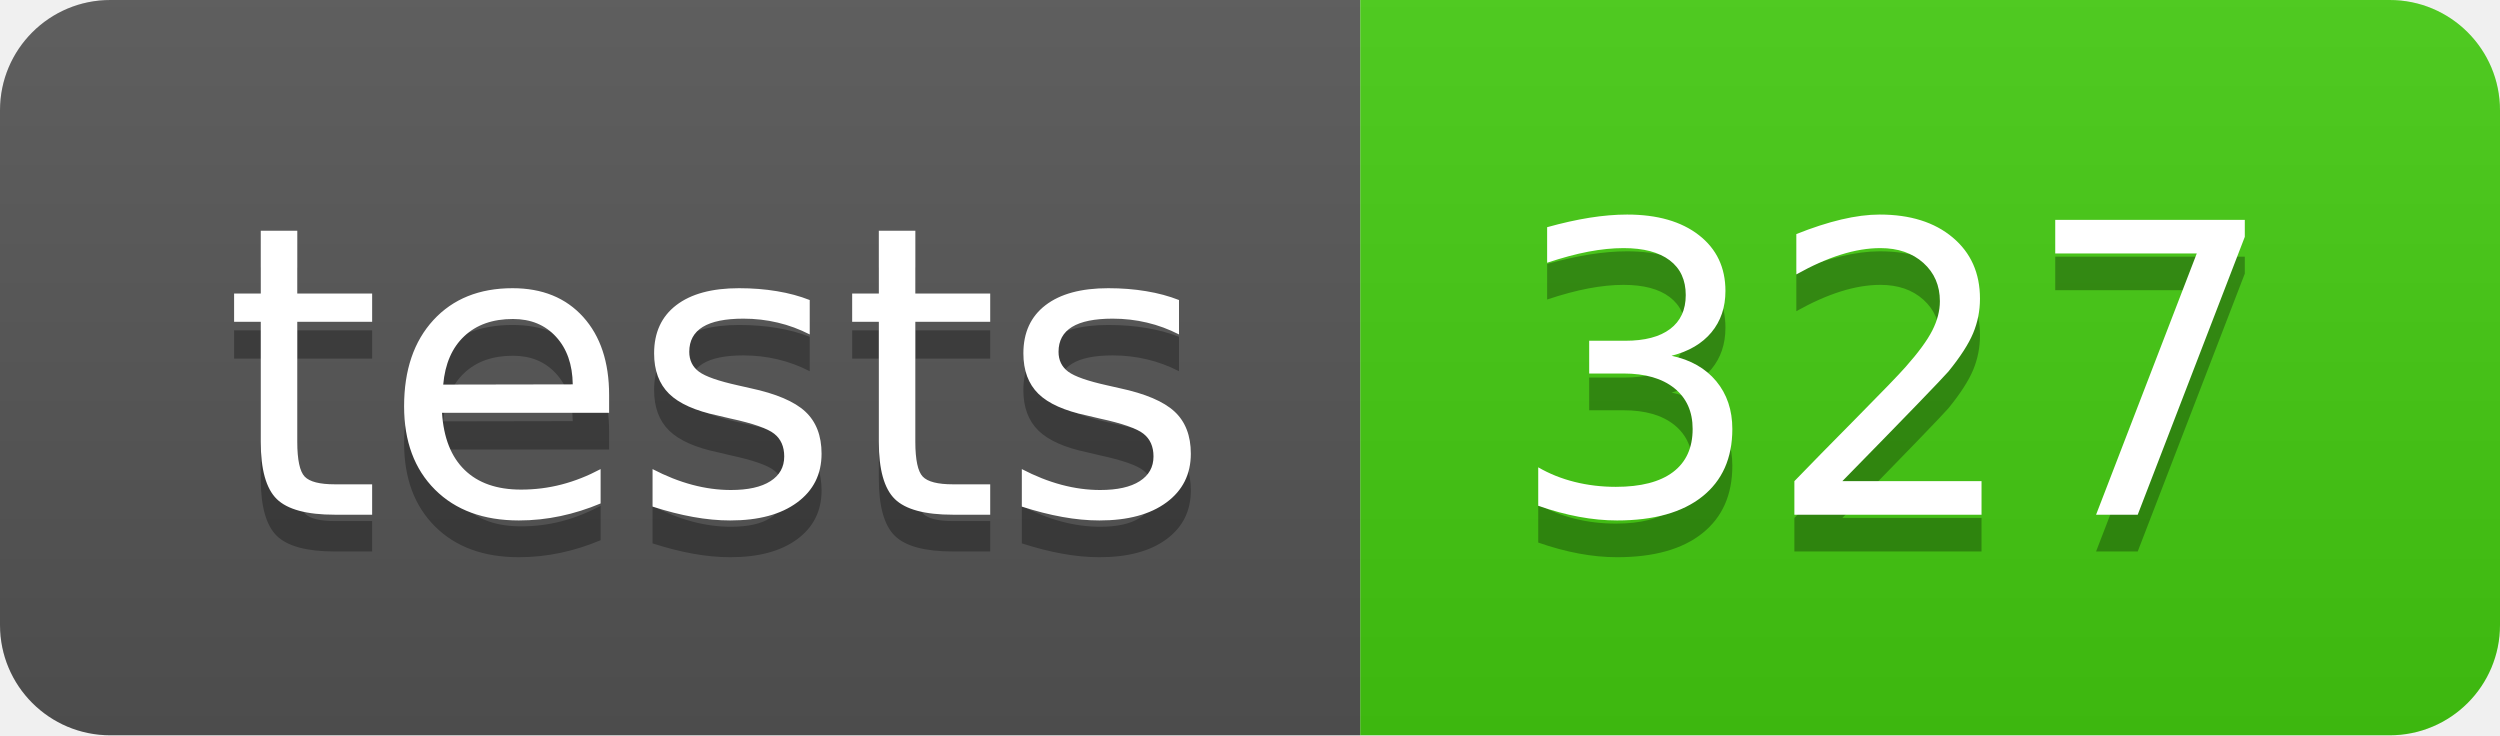
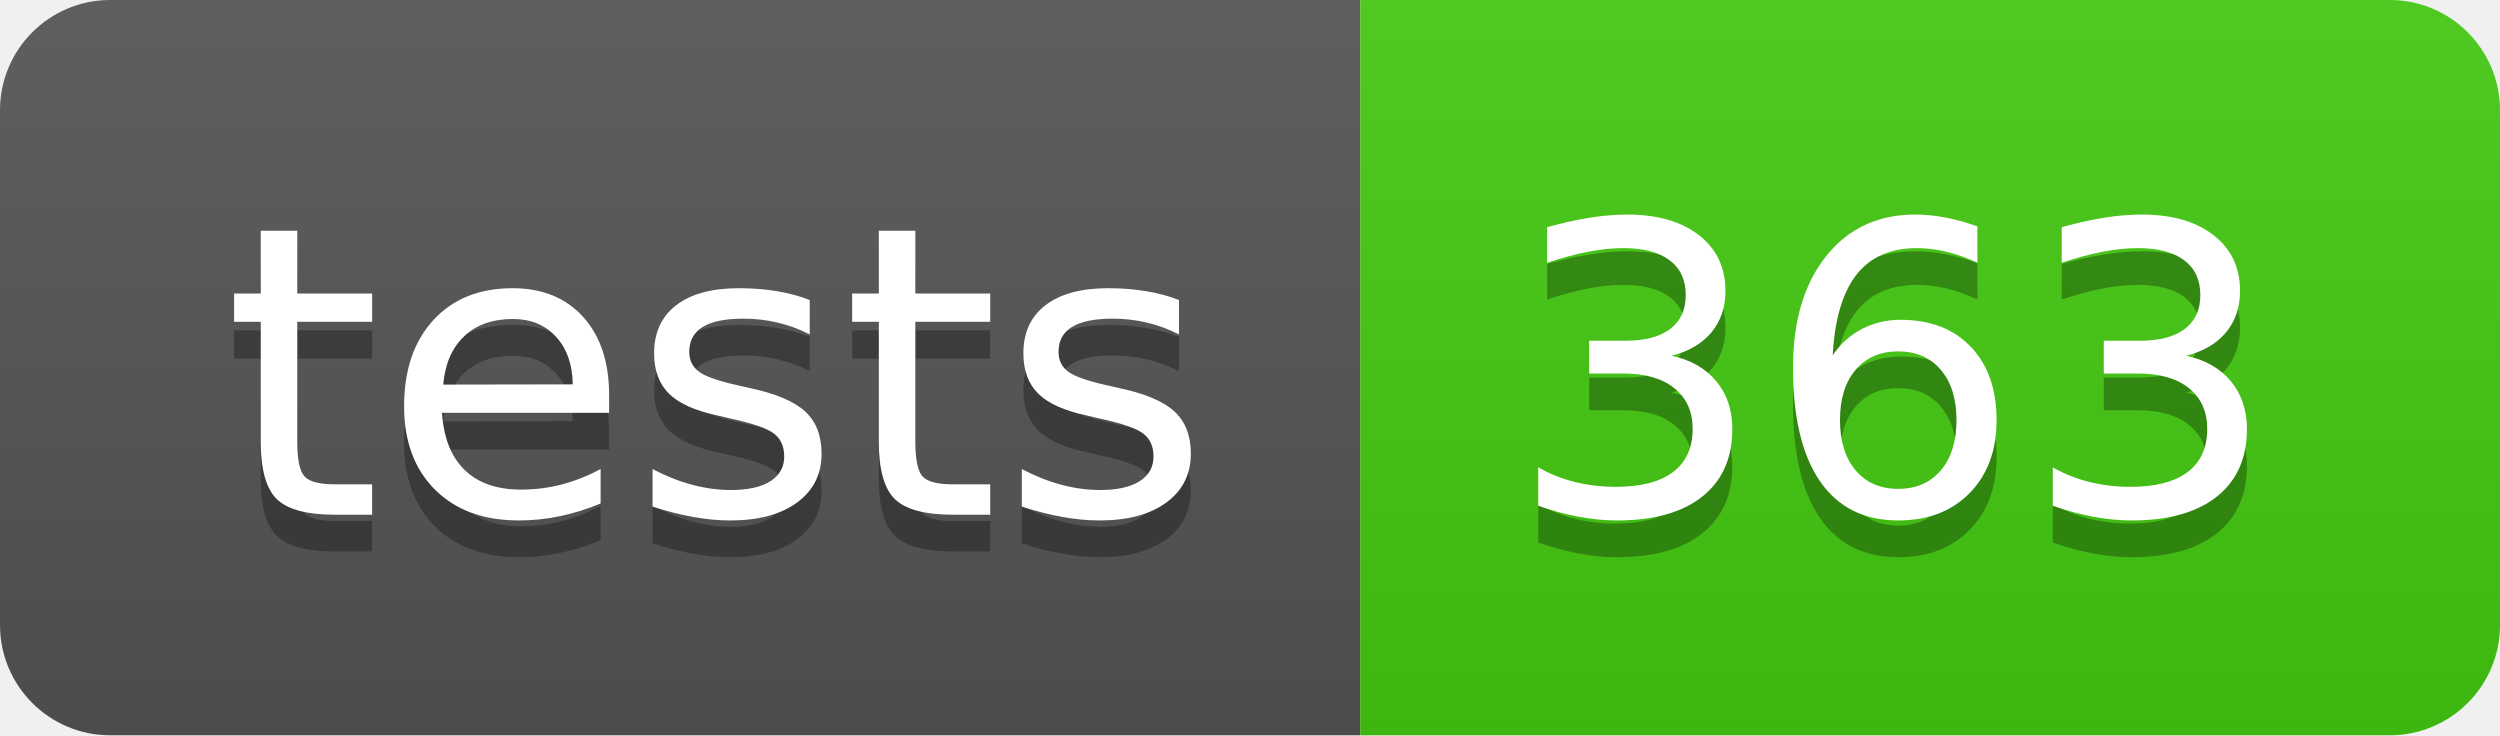
- <svg xmlns="http://www.w3.org/2000/svg" width="68" height="20" role="img" aria-label="tests: 327">
+ <svg xmlns="http://www.w3.org/2000/svg" width="68" height="20" role="img" aria-label="tests: 363">
  <linearGradient id="s" x2="0" y2="100%">
    <stop offset="0" stop-color="#bbb" stop-opacity=".1" />
    <stop offset="1" stop-opacity=".1" />
  </linearGradient>
  <clipPath id="r">
    <rect width="68" height="20" rx="3" fill="#fff" />
  </clipPath>
  <g clip-path="url(#r)">
    <rect width="37" height="20" fill="#555" />
    <rect x="37" width="31" height="20" fill="#4c1" />
    <rect width="68" height="20" fill="url(#s)" />
  </g>
  <g fill="#fff" text-anchor="middle" font-family="Verdana,Geneva,DejaVu Sans,sans-serif" text-rendering="geometricPrecision" font-size="110">
    <text aria-hidden="true" x="195.0" y="150" fill="#010101" fill-opacity=".3" transform="scale(.1)" textLength="270">tests</text>
    <text x="195.0" y="140" transform="scale(.1)" fill="#fff" textLength="270">tests</text>
-     <text aria-hidden="true" x="515.0" y="150" fill="#010101" fill-opacity=".3" transform="scale(.1)" textLength="210">327</text>
-     <text x="515.0" y="140" transform="scale(.1)" fill="#fff" textLength="210">327</text>
+     <text aria-hidden="true" x="515.0" y="150" fill="#010101" fill-opacity=".3" transform="scale(.1)" textLength="210">363</text>
+     <text x="515.0" y="140" transform="scale(.1)" fill="#fff" textLength="210">363</text>
  </g>
</svg>
